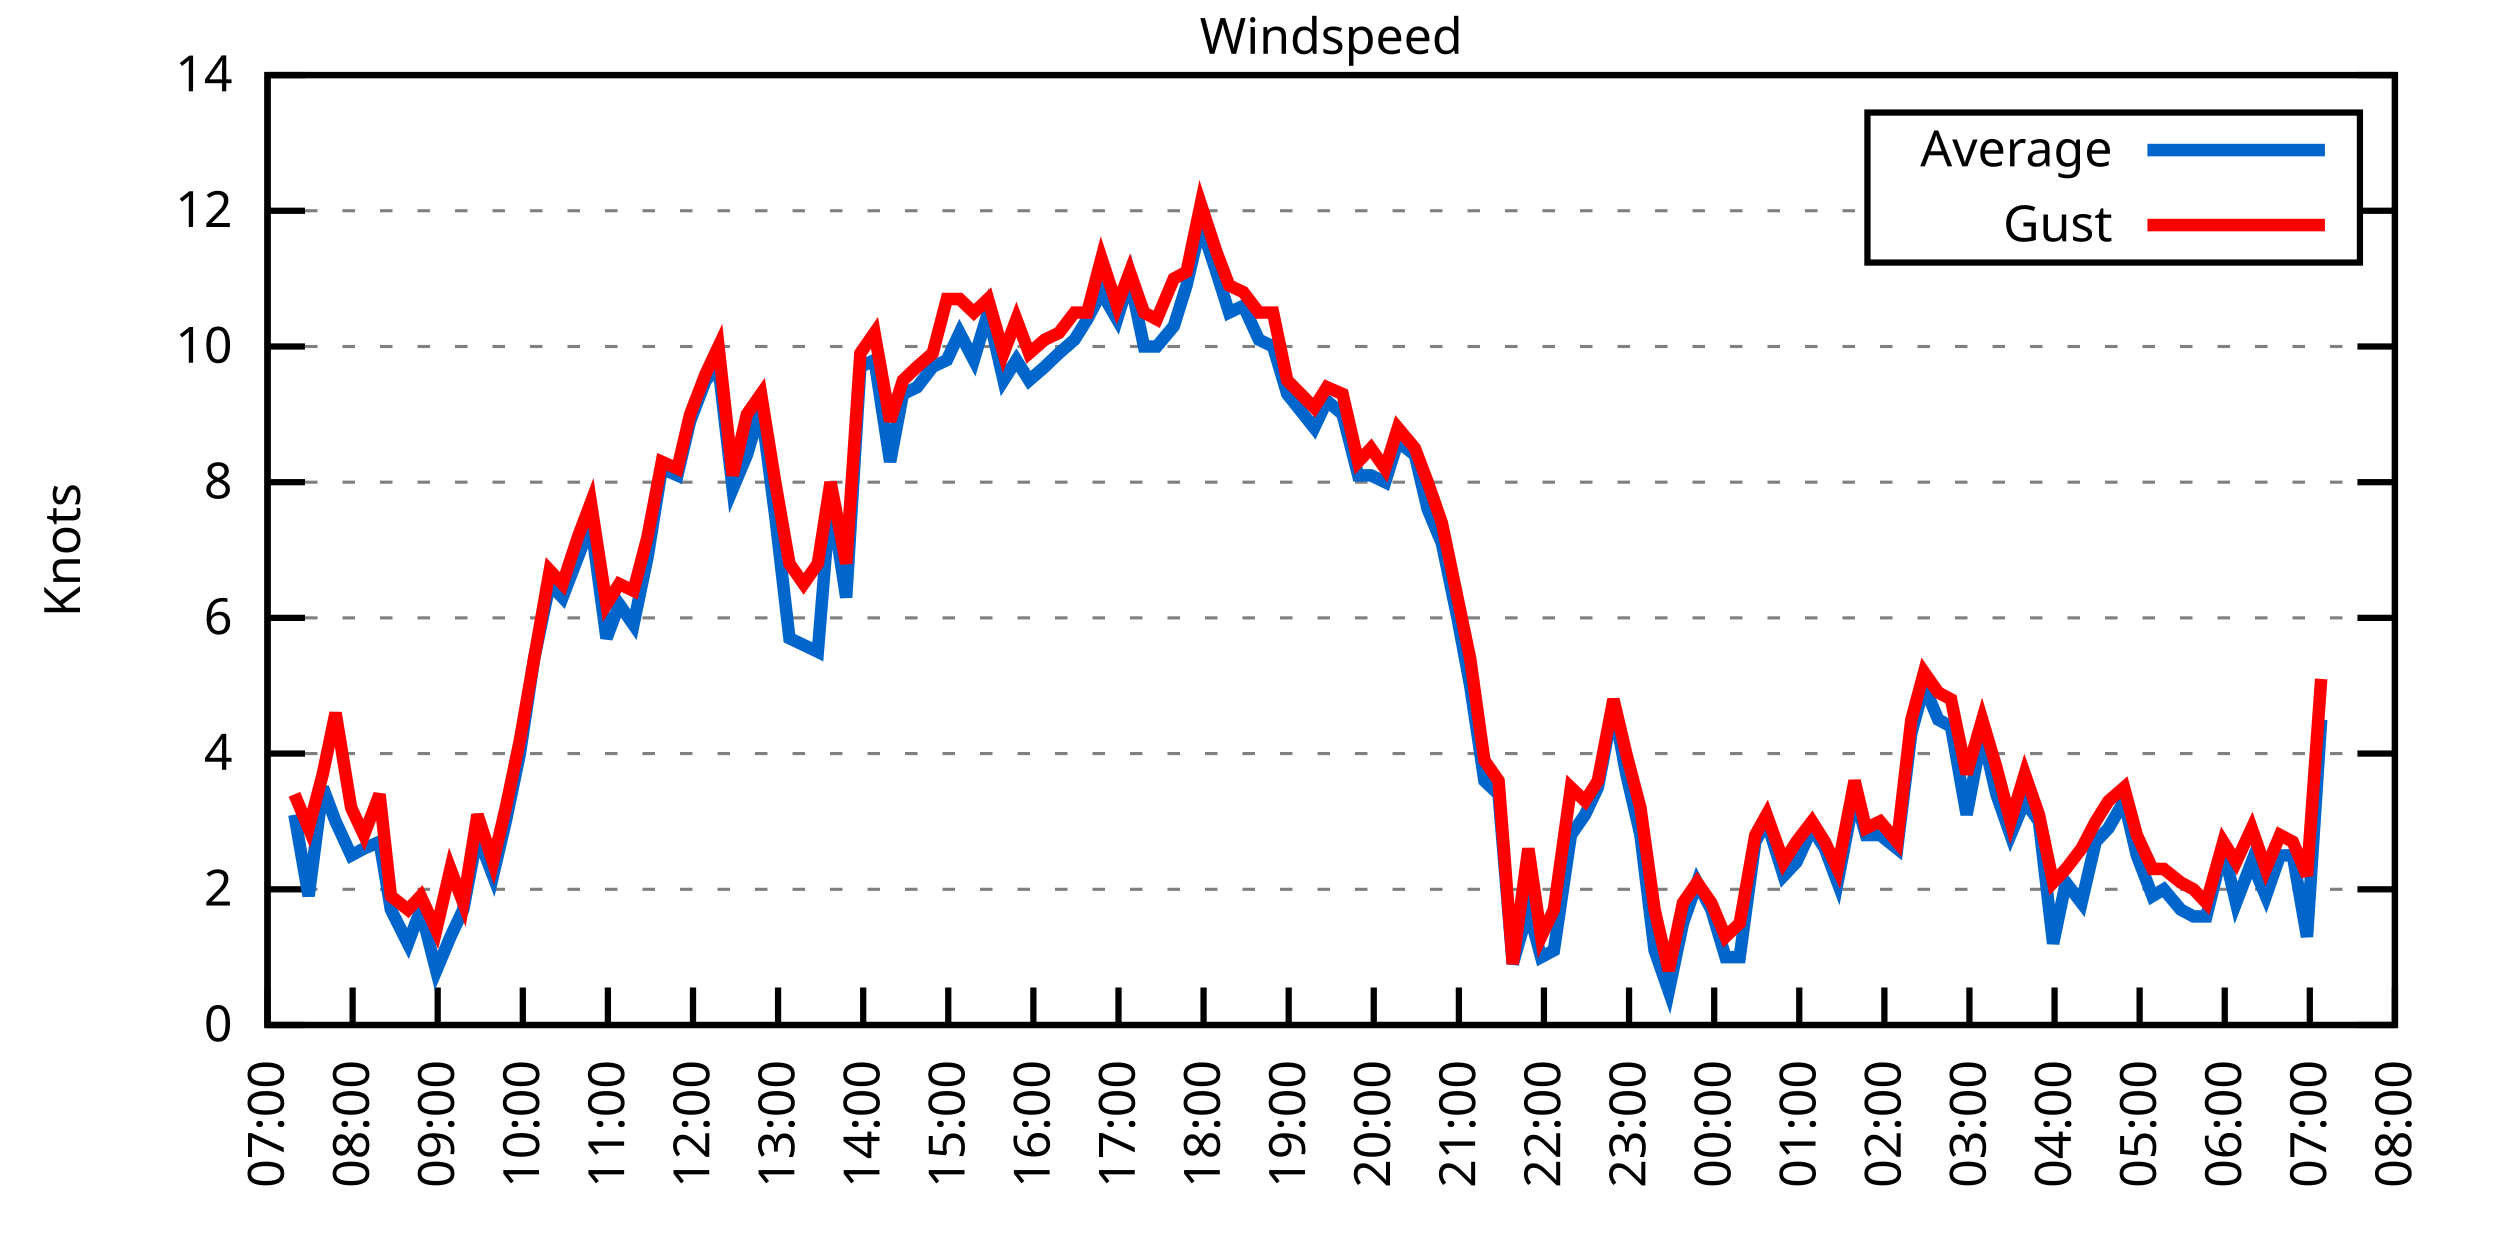
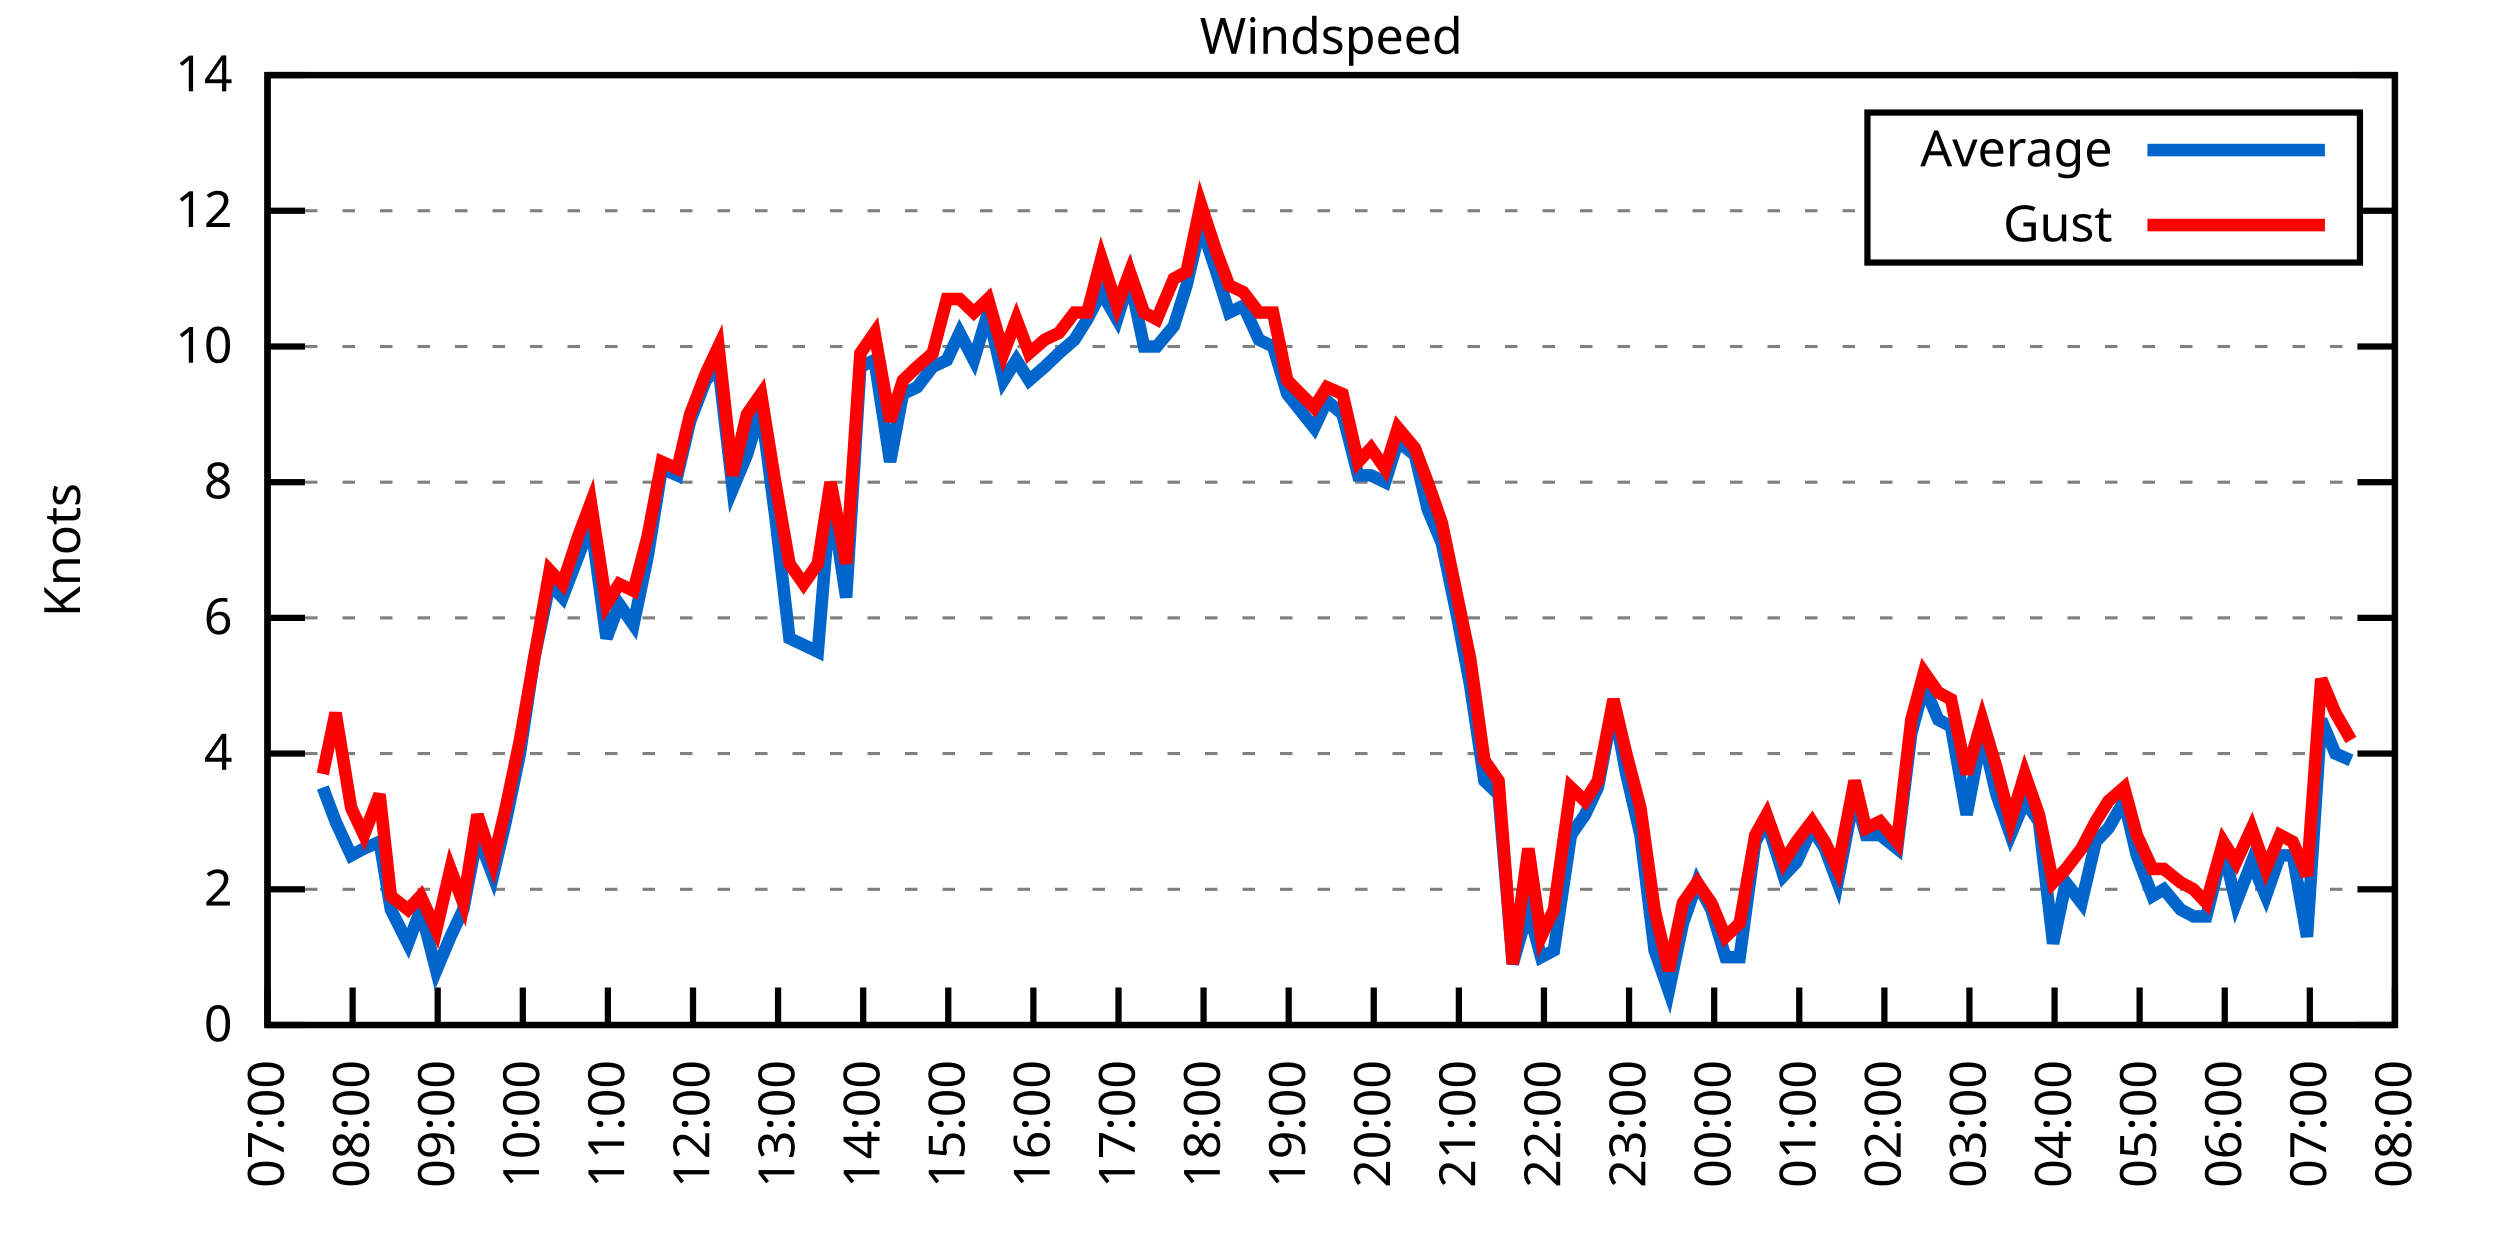
<svg xmlns="http://www.w3.org/2000/svg" xmlns:xlink="http://www.w3.org/1999/xlink" width="400" height="200" viewBox="0 0 400 200">
  <g id="gnuplot_canvas">
    <rect x="0" y="0" width="400" height="200" fill="none" />
    <defs>
      <circle id="gpDot" r="0.5" stroke-width="0.5" stroke="currentColor" />
      <path id="gpPt0" stroke-width="0.333" stroke="currentColor" d="M-1,0 h2 M0,-1 v2" />
      <path id="gpPt1" stroke-width="0.333" stroke="currentColor" d="M-1,-1 L1,1 M1,-1 L-1,1" />
      <path id="gpPt2" stroke-width="0.333" stroke="currentColor" d="M-1,0 L1,0 M0,-1 L0,1 M-1,-1 L1,1 M-1,1 L1,-1" />
      <rect id="gpPt3" stroke-width="0.333" stroke="currentColor" x="-1" y="-1" width="2" height="2" />
      <rect id="gpPt4" stroke-width="0.333" stroke="currentColor" fill="currentColor" x="-1" y="-1" width="2" height="2" />
      <circle id="gpPt5" stroke-width="0.333" stroke="currentColor" cx="0" cy="0" r="1" />
      <use xlink:href="#gpPt5" id="gpPt6" fill="currentColor" stroke="none" />
      <path id="gpPt7" stroke-width="0.333" stroke="currentColor" d="M0,-1.33 L-1.33,0.67 L1.33,0.67 z" />
      <use xlink:href="#gpPt7" id="gpPt8" fill="currentColor" stroke="none" />
      <use xlink:href="#gpPt7" id="gpPt9" stroke="currentColor" transform="rotate(180)" />
      <use xlink:href="#gpPt9" id="gpPt10" fill="currentColor" stroke="none" />
      <use xlink:href="#gpPt3" id="gpPt11" stroke="currentColor" transform="rotate(45)" />
      <use xlink:href="#gpPt11" id="gpPt12" fill="currentColor" stroke="none" />
      <path id="gpPt13" stroke-width="0.333" stroke="currentColor" d="M0,1.330 L1.265,0.411 L0.782,-1.067 L-0.782,-1.076 L-1.265,0.411 z" />
      <use xlink:href="#gpPt13" id="gpPt14" fill="currentColor" stroke="none" />
      <filter id="textbox" filterUnits="objectBoundingBox" x="0" y="0" height="1" width="1">
        <feFlood flood-color="white" flood-opacity="1" result="bgnd" />
        <feComposite in="SourceGraphic" in2="bgnd" operator="atop" />
      </filter>
      <filter id="greybox" filterUnits="objectBoundingBox" x="0" y="0" height="1" width="1">
        <feFlood flood-color="lightgrey" flood-opacity="1" result="grey" />
        <feComposite in="SourceGraphic" in2="grey" operator="atop" />
      </filter>
    </defs>
    <g fill="none" color="white" stroke="currentColor" stroke-width="1.00" stroke-linecap="butt" stroke-linejoin="miter">
</g>
    <g fill="none" color="black" stroke="currentColor" stroke-width="1.00" stroke-linecap="butt" stroke-linejoin="miter">
      <g stroke="none" shape-rendering="crispEdges">
        <polygon fill="rgb(255, 255, 255)" points="42.80,164.00 383.18,164.00 383.18,12.02 42.80,12.02 " />
      </g>
    </g>
    <g fill="none" color="black" stroke="currentColor" stroke-width="1.00" stroke-linecap="butt" stroke-linejoin="miter">
</g>
    <g fill="none" color="black" stroke="black" stroke-width="0.50" stroke-linecap="butt" stroke-linejoin="miter">
</g>
    <g fill="none" color="gray" stroke="currentColor" stroke-width="0.50" stroke-linecap="butt" stroke-linejoin="miter">
      <path stroke="gray" stroke-dasharray="2,4" class="gridline" d="M42.80,164.00 L383.19,164.00  " />
    </g>
    <g fill="none" color="gray" stroke="gray" stroke-width="1.00" stroke-linecap="butt" stroke-linejoin="miter">
</g>
    <g fill="none" color="black" stroke="currentColor" stroke-width="1.00" stroke-linecap="butt" stroke-linejoin="miter">
      <path stroke="black" d="M42.80,164.00 L48.80,164.00 M383.19,164.00 L377.19,164.00  " />
      <g transform="translate(37.20,166.60)" stroke="none" fill="black" font-family="Sans" font-size="8.00" text-anchor="end">
        <text>
          <tspan font-family="Sans"> 0</tspan>
        </text>
      </g>
    </g>
    <g fill="none" color="black" stroke="currentColor" stroke-width="1.00" stroke-linecap="butt" stroke-linejoin="miter">
</g>
    <g fill="none" color="black" stroke="black" stroke-width="0.50" stroke-linecap="butt" stroke-linejoin="miter">
</g>
    <g fill="none" color="gray" stroke="currentColor" stroke-width="0.50" stroke-linecap="butt" stroke-linejoin="miter">
      <path stroke="gray" stroke-dasharray="2,4" class="gridline" d="M42.80,142.29 L383.19,142.29  " />
    </g>
    <g fill="none" color="gray" stroke="gray" stroke-width="1.00" stroke-linecap="butt" stroke-linejoin="miter">
</g>
    <g fill="none" color="black" stroke="currentColor" stroke-width="1.00" stroke-linecap="butt" stroke-linejoin="miter">
      <path stroke="black" d="M42.80,142.29 L48.80,142.29 M383.19,142.29 L377.19,142.29  " />
      <g transform="translate(37.20,144.89)" stroke="none" fill="black" font-family="Sans" font-size="8.00" text-anchor="end">
        <text>
          <tspan font-family="Sans"> 2</tspan>
        </text>
      </g>
    </g>
    <g fill="none" color="black" stroke="currentColor" stroke-width="1.00" stroke-linecap="butt" stroke-linejoin="miter">
</g>
    <g fill="none" color="black" stroke="black" stroke-width="0.50" stroke-linecap="butt" stroke-linejoin="miter">
</g>
    <g fill="none" color="gray" stroke="currentColor" stroke-width="0.50" stroke-linecap="butt" stroke-linejoin="miter">
      <path stroke="gray" stroke-dasharray="2,4" class="gridline" d="M42.80,120.57 L383.19,120.57  " />
    </g>
    <g fill="none" color="gray" stroke="gray" stroke-width="1.00" stroke-linecap="butt" stroke-linejoin="miter">
</g>
    <g fill="none" color="black" stroke="currentColor" stroke-width="1.00" stroke-linecap="butt" stroke-linejoin="miter">
      <path stroke="black" d="M42.80,120.57 L48.80,120.57 M383.19,120.57 L377.19,120.57  " />
      <g transform="translate(37.20,123.17)" stroke="none" fill="black" font-family="Sans" font-size="8.00" text-anchor="end">
        <text>
          <tspan font-family="Sans"> 4</tspan>
        </text>
      </g>
    </g>
    <g fill="none" color="black" stroke="currentColor" stroke-width="1.00" stroke-linecap="butt" stroke-linejoin="miter">
</g>
    <g fill="none" color="black" stroke="black" stroke-width="0.50" stroke-linecap="butt" stroke-linejoin="miter">
</g>
    <g fill="none" color="gray" stroke="currentColor" stroke-width="0.50" stroke-linecap="butt" stroke-linejoin="miter">
      <path stroke="gray" stroke-dasharray="2,4" class="gridline" d="M42.80,98.86 L383.19,98.86  " />
    </g>
    <g fill="none" color="gray" stroke="gray" stroke-width="1.00" stroke-linecap="butt" stroke-linejoin="miter">
</g>
    <g fill="none" color="black" stroke="currentColor" stroke-width="1.00" stroke-linecap="butt" stroke-linejoin="miter">
      <path stroke="black" d="M42.80,98.86 L48.80,98.86 M383.19,98.86 L377.19,98.86  " />
      <g transform="translate(37.20,101.46)" stroke="none" fill="black" font-family="Sans" font-size="8.00" text-anchor="end">
        <text>
          <tspan font-family="Sans"> 6</tspan>
        </text>
      </g>
    </g>
    <g fill="none" color="black" stroke="currentColor" stroke-width="1.00" stroke-linecap="butt" stroke-linejoin="miter">
</g>
    <g fill="none" color="black" stroke="black" stroke-width="0.50" stroke-linecap="butt" stroke-linejoin="miter">
</g>
    <g fill="none" color="gray" stroke="currentColor" stroke-width="0.50" stroke-linecap="butt" stroke-linejoin="miter">
      <path stroke="gray" stroke-dasharray="2,4" class="gridline" d="M42.80,77.15 L383.19,77.15  " />
    </g>
    <g fill="none" color="gray" stroke="gray" stroke-width="1.00" stroke-linecap="butt" stroke-linejoin="miter">
</g>
    <g fill="none" color="black" stroke="currentColor" stroke-width="1.00" stroke-linecap="butt" stroke-linejoin="miter">
      <path stroke="black" d="M42.80,77.15 L48.80,77.15 M383.19,77.15 L377.19,77.15  " />
      <g transform="translate(37.20,79.75)" stroke="none" fill="black" font-family="Sans" font-size="8.00" text-anchor="end">
        <text>
          <tspan font-family="Sans"> 8</tspan>
        </text>
      </g>
    </g>
    <g fill="none" color="black" stroke="currentColor" stroke-width="1.00" stroke-linecap="butt" stroke-linejoin="miter">
</g>
    <g fill="none" color="black" stroke="black" stroke-width="0.50" stroke-linecap="butt" stroke-linejoin="miter">
</g>
    <g fill="none" color="gray" stroke="currentColor" stroke-width="0.50" stroke-linecap="butt" stroke-linejoin="miter">
      <path stroke="gray" stroke-dasharray="2,4" class="gridline" d="M42.80,55.44 L383.19,55.44  " />
    </g>
    <g fill="none" color="gray" stroke="gray" stroke-width="1.00" stroke-linecap="butt" stroke-linejoin="miter">
</g>
    <g fill="none" color="black" stroke="currentColor" stroke-width="1.00" stroke-linecap="butt" stroke-linejoin="miter">
      <path stroke="black" d="M42.80,55.44 L48.80,55.44 M383.19,55.44 L377.19,55.44  " />
      <g transform="translate(37.20,58.04)" stroke="none" fill="black" font-family="Sans" font-size="8.00" text-anchor="end">
        <text>
          <tspan font-family="Sans"> 10</tspan>
        </text>
      </g>
    </g>
    <g fill="none" color="black" stroke="currentColor" stroke-width="1.00" stroke-linecap="butt" stroke-linejoin="miter">
</g>
    <g fill="none" color="black" stroke="black" stroke-width="0.50" stroke-linecap="butt" stroke-linejoin="miter">
</g>
    <g fill="none" color="gray" stroke="currentColor" stroke-width="0.50" stroke-linecap="butt" stroke-linejoin="miter">
      <path stroke="gray" stroke-dasharray="2,4" class="gridline" d="M42.80,33.72 L298.79,33.72 M377.59,33.72 L383.19,33.72  " />
    </g>
    <g fill="none" color="gray" stroke="gray" stroke-width="1.00" stroke-linecap="butt" stroke-linejoin="miter">
</g>
    <g fill="none" color="black" stroke="currentColor" stroke-width="1.00" stroke-linecap="butt" stroke-linejoin="miter">
      <path stroke="black" d="M42.80,33.72 L48.80,33.72 M383.19,33.72 L377.19,33.72  " />
      <g transform="translate(37.20,36.32)" stroke="none" fill="black" font-family="Sans" font-size="8.00" text-anchor="end">
        <text>
          <tspan font-family="Sans"> 12</tspan>
        </text>
      </g>
    </g>
    <g fill="none" color="black" stroke="currentColor" stroke-width="1.00" stroke-linecap="butt" stroke-linejoin="miter">
</g>
    <g fill="none" color="black" stroke="black" stroke-width="0.50" stroke-linecap="butt" stroke-linejoin="miter">
</g>
    <g fill="none" color="gray" stroke="currentColor" stroke-width="0.50" stroke-linecap="butt" stroke-linejoin="miter">
      <path stroke="gray" stroke-dasharray="2,4" class="gridline" d="M42.80,12.01 L383.19,12.01  " />
    </g>
    <g fill="none" color="gray" stroke="gray" stroke-width="1.00" stroke-linecap="butt" stroke-linejoin="miter">
</g>
    <g fill="none" color="black" stroke="currentColor" stroke-width="1.00" stroke-linecap="butt" stroke-linejoin="miter">
      <path stroke="black" d="M42.80,12.01 L48.80,12.01 M383.19,12.01 L377.19,12.01  " />
      <g transform="translate(37.20,14.61)" stroke="none" fill="black" font-family="Sans" font-size="8.00" text-anchor="end">
        <text>
          <tspan font-family="Sans"> 14</tspan>
        </text>
      </g>
    </g>
    <g fill="none" color="black" stroke="currentColor" stroke-width="1.00" stroke-linecap="butt" stroke-linejoin="miter">
      <path stroke="black" d="M42.80,164.00 L42.80,158.00  " />
      <g transform="translate(45.40,169.60) rotate(270.00)" stroke="none" fill="black" font-family="Sans" font-size="8.00" text-anchor="end">
        <text>
          <tspan font-family="Sans">07:00</tspan>
        </text>
      </g>
    </g>
    <g fill="none" color="black" stroke="currentColor" stroke-width="1.00" stroke-linecap="butt" stroke-linejoin="miter">
      <path stroke="black" d="M56.42,164.00 L56.42,158.00  " />
      <g transform="translate(59.02,169.60) rotate(270.00)" stroke="none" fill="black" font-family="Sans" font-size="8.00" text-anchor="end">
        <text>
          <tspan font-family="Sans">08:00</tspan>
        </text>
      </g>
    </g>
    <g fill="none" color="black" stroke="currentColor" stroke-width="1.00" stroke-linecap="butt" stroke-linejoin="miter">
      <path stroke="black" d="M70.03,164.00 L70.03,158.00  " />
      <g transform="translate(72.63,169.60) rotate(270.00)" stroke="none" fill="black" font-family="Sans" font-size="8.00" text-anchor="end">
        <text>
          <tspan font-family="Sans">09:00</tspan>
        </text>
      </g>
    </g>
    <g fill="none" color="black" stroke="currentColor" stroke-width="1.00" stroke-linecap="butt" stroke-linejoin="miter">
      <path stroke="black" d="M83.65,164.00 L83.65,158.00  " />
      <g transform="translate(86.25,169.60) rotate(270.00)" stroke="none" fill="black" font-family="Sans" font-size="8.00" text-anchor="end">
        <text>
          <tspan font-family="Sans">10:00</tspan>
        </text>
      </g>
    </g>
    <g fill="none" color="black" stroke="currentColor" stroke-width="1.00" stroke-linecap="butt" stroke-linejoin="miter">
      <path stroke="black" d="M97.26,164.00 L97.26,158.00  " />
      <g transform="translate(99.86,169.60) rotate(270.00)" stroke="none" fill="black" font-family="Sans" font-size="8.00" text-anchor="end">
        <text>
          <tspan font-family="Sans">11:00</tspan>
        </text>
      </g>
    </g>
    <g fill="none" color="black" stroke="currentColor" stroke-width="1.00" stroke-linecap="butt" stroke-linejoin="miter">
      <path stroke="black" d="M110.88,164.00 L110.88,158.00  " />
      <g transform="translate(113.48,169.60) rotate(270.00)" stroke="none" fill="black" font-family="Sans" font-size="8.00" text-anchor="end">
        <text>
          <tspan font-family="Sans">12:00</tspan>
        </text>
      </g>
    </g>
    <g fill="none" color="black" stroke="currentColor" stroke-width="1.00" stroke-linecap="butt" stroke-linejoin="miter">
      <path stroke="black" d="M124.49,164.00 L124.49,158.00  " />
      <g transform="translate(127.09,169.60) rotate(270.00)" stroke="none" fill="black" font-family="Sans" font-size="8.00" text-anchor="end">
        <text>
          <tspan font-family="Sans">13:00</tspan>
        </text>
      </g>
    </g>
    <g fill="none" color="black" stroke="currentColor" stroke-width="1.00" stroke-linecap="butt" stroke-linejoin="miter">
      <path stroke="black" d="M138.11,164.00 L138.11,158.00  " />
      <g transform="translate(140.71,169.60) rotate(270.00)" stroke="none" fill="black" font-family="Sans" font-size="8.00" text-anchor="end">
        <text>
          <tspan font-family="Sans">14:00</tspan>
        </text>
      </g>
    </g>
    <g fill="none" color="black" stroke="currentColor" stroke-width="1.00" stroke-linecap="butt" stroke-linejoin="miter">
      <path stroke="black" d="M151.72,164.00 L151.72,158.00  " />
      <g transform="translate(154.32,169.60) rotate(270.00)" stroke="none" fill="black" font-family="Sans" font-size="8.00" text-anchor="end">
        <text>
          <tspan font-family="Sans">15:00</tspan>
        </text>
      </g>
    </g>
    <g fill="none" color="black" stroke="currentColor" stroke-width="1.00" stroke-linecap="butt" stroke-linejoin="miter">
      <path stroke="black" d="M165.34,164.00 L165.34,158.00  " />
      <g transform="translate(167.94,169.60) rotate(270.00)" stroke="none" fill="black" font-family="Sans" font-size="8.00" text-anchor="end">
        <text>
          <tspan font-family="Sans">16:00</tspan>
        </text>
      </g>
    </g>
    <g fill="none" color="black" stroke="currentColor" stroke-width="1.00" stroke-linecap="butt" stroke-linejoin="miter">
      <path stroke="black" d="M178.96,164.00 L178.96,158.00  " />
      <g transform="translate(181.56,169.60) rotate(270.00)" stroke="none" fill="black" font-family="Sans" font-size="8.00" text-anchor="end">
        <text>
          <tspan font-family="Sans">17:00</tspan>
        </text>
      </g>
    </g>
    <g fill="none" color="black" stroke="currentColor" stroke-width="1.00" stroke-linecap="butt" stroke-linejoin="miter">
      <path stroke="black" d="M192.57,164.00 L192.57,158.00  " />
      <g transform="translate(195.17,169.60) rotate(270.00)" stroke="none" fill="black" font-family="Sans" font-size="8.00" text-anchor="end">
        <text>
          <tspan font-family="Sans">18:00</tspan>
        </text>
      </g>
    </g>
    <g fill="none" color="black" stroke="currentColor" stroke-width="1.00" stroke-linecap="butt" stroke-linejoin="miter">
      <path stroke="black" d="M206.19,164.00 L206.19,158.00  " />
      <g transform="translate(208.79,169.60) rotate(270.00)" stroke="none" fill="black" font-family="Sans" font-size="8.00" text-anchor="end">
        <text>
          <tspan font-family="Sans">19:00</tspan>
        </text>
      </g>
    </g>
    <g fill="none" color="black" stroke="currentColor" stroke-width="1.00" stroke-linecap="butt" stroke-linejoin="miter">
      <path stroke="black" d="M219.80,164.00 L219.80,158.00  " />
      <g transform="translate(222.40,169.60) rotate(270.00)" stroke="none" fill="black" font-family="Sans" font-size="8.00" text-anchor="end">
        <text>
          <tspan font-family="Sans">20:00</tspan>
        </text>
      </g>
    </g>
    <g fill="none" color="black" stroke="currentColor" stroke-width="1.00" stroke-linecap="butt" stroke-linejoin="miter">
      <path stroke="black" d="M233.42,164.00 L233.42,158.00  " />
      <g transform="translate(236.02,169.60) rotate(270.00)" stroke="none" fill="black" font-family="Sans" font-size="8.00" text-anchor="end">
        <text>
          <tspan font-family="Sans">21:00</tspan>
        </text>
      </g>
    </g>
    <g fill="none" color="black" stroke="currentColor" stroke-width="1.00" stroke-linecap="butt" stroke-linejoin="miter">
      <path stroke="black" d="M247.03,164.00 L247.03,158.00  " />
      <g transform="translate(249.63,169.60) rotate(270.00)" stroke="none" fill="black" font-family="Sans" font-size="8.00" text-anchor="end">
        <text>
          <tspan font-family="Sans">22:00</tspan>
        </text>
      </g>
    </g>
    <g fill="none" color="black" stroke="currentColor" stroke-width="1.00" stroke-linecap="butt" stroke-linejoin="miter">
      <path stroke="black" d="M260.65,164.00 L260.65,158.00  " />
      <g transform="translate(263.25,169.60) rotate(270.00)" stroke="none" fill="black" font-family="Sans" font-size="8.00" text-anchor="end">
        <text>
          <tspan font-family="Sans">23:00</tspan>
        </text>
      </g>
    </g>
    <g fill="none" color="black" stroke="currentColor" stroke-width="1.00" stroke-linecap="butt" stroke-linejoin="miter">
      <path stroke="black" d="M274.27,164.00 L274.27,158.00  " />
      <g transform="translate(276.87,169.60) rotate(270.00)" stroke="none" fill="black" font-family="Sans" font-size="8.00" text-anchor="end">
        <text>
          <tspan font-family="Sans">00:00</tspan>
        </text>
      </g>
    </g>
    <g fill="none" color="black" stroke="currentColor" stroke-width="1.00" stroke-linecap="butt" stroke-linejoin="miter">
      <path stroke="black" d="M287.88,164.00 L287.88,158.00  " />
      <g transform="translate(290.48,169.60) rotate(270.00)" stroke="none" fill="black" font-family="Sans" font-size="8.00" text-anchor="end">
        <text>
          <tspan font-family="Sans">01:00</tspan>
        </text>
      </g>
    </g>
    <g fill="none" color="black" stroke="currentColor" stroke-width="1.00" stroke-linecap="butt" stroke-linejoin="miter">
      <path stroke="black" d="M301.50,164.00 L301.50,158.00  " />
      <g transform="translate(304.10,169.60) rotate(270.00)" stroke="none" fill="black" font-family="Sans" font-size="8.00" text-anchor="end">
        <text>
          <tspan font-family="Sans">02:00</tspan>
        </text>
      </g>
    </g>
    <g fill="none" color="black" stroke="currentColor" stroke-width="1.00" stroke-linecap="butt" stroke-linejoin="miter">
      <path stroke="black" d="M315.11,164.00 L315.11,158.00  " />
      <g transform="translate(317.71,169.60) rotate(270.00)" stroke="none" fill="black" font-family="Sans" font-size="8.00" text-anchor="end">
        <text>
          <tspan font-family="Sans">03:00</tspan>
        </text>
      </g>
    </g>
    <g fill="none" color="black" stroke="currentColor" stroke-width="1.00" stroke-linecap="butt" stroke-linejoin="miter">
      <path stroke="black" d="M328.73,164.00 L328.73,158.00  " />
      <g transform="translate(331.33,169.60) rotate(270.00)" stroke="none" fill="black" font-family="Sans" font-size="8.00" text-anchor="end">
        <text>
          <tspan font-family="Sans">04:00</tspan>
        </text>
      </g>
    </g>
    <g fill="none" color="black" stroke="currentColor" stroke-width="1.00" stroke-linecap="butt" stroke-linejoin="miter">
      <path stroke="black" d="M342.34,164.00 L342.34,158.00  " />
      <g transform="translate(344.94,169.60) rotate(270.00)" stroke="none" fill="black" font-family="Sans" font-size="8.00" text-anchor="end">
        <text>
          <tspan font-family="Sans">05:00</tspan>
        </text>
      </g>
    </g>
    <g fill="none" color="black" stroke="currentColor" stroke-width="1.00" stroke-linecap="butt" stroke-linejoin="miter">
      <path stroke="black" d="M355.96,164.00 L355.96,158.00  " />
      <g transform="translate(358.56,169.60) rotate(270.00)" stroke="none" fill="black" font-family="Sans" font-size="8.00" text-anchor="end">
        <text>
          <tspan font-family="Sans">06:00</tspan>
        </text>
      </g>
    </g>
    <g fill="none" color="black" stroke="currentColor" stroke-width="1.00" stroke-linecap="butt" stroke-linejoin="miter">
      <path stroke="black" d="M369.57,164.00 L369.57,158.00  " />
      <g transform="translate(372.17,169.60) rotate(270.00)" stroke="none" fill="black" font-family="Sans" font-size="8.00" text-anchor="end">
        <text>
          <tspan font-family="Sans">07:00</tspan>
        </text>
      </g>
    </g>
    <g fill="none" color="black" stroke="currentColor" stroke-width="1.00" stroke-linecap="butt" stroke-linejoin="miter">
      <path stroke="black" d="M383.19,164.00 L383.19,158.00  " />
      <g transform="translate(385.79,169.60) rotate(270.00)" stroke="none" fill="black" font-family="Sans" font-size="8.00" text-anchor="end">
        <text>
          <tspan font-family="Sans">08:00</tspan>
        </text>
      </g>
    </g>
    <g fill="none" color="black" stroke="currentColor" stroke-width="1.00" stroke-linecap="butt" stroke-linejoin="miter">
</g>
    <g fill="none" color="black" stroke="currentColor" stroke-width="1.00" stroke-linecap="butt" stroke-linejoin="miter">
      <path stroke="black" d="M42.80,12.01 L42.80,164.00 L383.19,164.00 L383.19,12.01 L42.80,12.01 Z  " />
    </g>
    <g fill="none" color="black" stroke="currentColor" stroke-width="1.00" stroke-linecap="butt" stroke-linejoin="miter">
</g>
    <g fill="none" color="black" stroke="currentColor" stroke-width="1.00" stroke-linecap="butt" stroke-linejoin="miter">
      <path stroke="black" d="M298.79,42.01 L298.79,18.01 L377.59,18.01 L377.59,42.01 L298.79,42.01 Z  " />
    </g>
    <g id="Windspeed_plot_1">
      <g fill="none" color="white" stroke="black" stroke-width="2.00" stroke-linecap="butt" stroke-linejoin="miter">
</g>
      <g fill="none" color="black" stroke="currentColor" stroke-width="2.00" stroke-linecap="butt" stroke-linejoin="miter">
        <g transform="translate(337.99,26.61)" stroke="none" fill="black" font-family="Sans" font-size="8.00" text-anchor="end">
          <text>
            <tspan font-family="Sans">Average</tspan>
          </text>
        </g>
      </g>
      <g fill="none" color="black" stroke="currentColor" stroke-width="2.00" stroke-linecap="butt" stroke-linejoin="miter">
-         <path stroke="rgb(  0, 102, 204)" d="M343.59,24.01 L371.99,24.01 M47.11,130.35 L49.38,143.37 L51.65,126.00 L53.69,131.43 L56.19,136.86 L58.23,135.77   L60.73,134.69 L62.54,145.54 L65.27,150.97 L67.31,145.54 L69.80,155.31 L72.07,149.89 L74.12,145.54 L76.39,133.60   L78.88,140.12 L80.92,131.43 L83.19,120.57 L85.46,105.38 L87.96,93.43 L90.00,95.60 L92.50,89.09 L94.54,83.66   L97.04,102.12 L99.08,96.69 L101.35,99.95 L103.62,89.09 L105.89,74.98 L108.38,76.06 L110.42,67.38 L112.92,60.86   L114.96,58.69 L117.23,78.23 L119.50,72.81 L121.77,65.21 L124.04,82.58 L126.31,102.12 L128.58,103.20 L130.85,104.29   L132.89,79.32 L135.39,95.60 L137.66,58.69 L139.92,57.61 L142.42,73.89 L144.46,63.04 L146.73,61.95 L149.23,58.69   L151.50,57.61 L153.54,53.26 L155.81,57.61 L158.08,50.01 L160.57,60.86 L162.62,57.61 L164.66,60.86 L167.16,58.69   L169.43,56.52 L171.92,54.35 L173.96,51.09 L176.23,46.75 L178.73,51.09 L180.77,44.58 L183.04,55.44 L185.08,55.44   L187.81,52.18 L189.85,45.66 L192.12,35.89 L194.61,43.49 L196.66,50.01 L198.93,48.92 L201.42,54.35 L203.69,55.44   L205.96,63.04 L210.27,68.46 L212.31,64.12 L214.81,66.29 L217.31,76.06 L219.35,76.06 L221.62,77.15 L223.66,70.63   L226.38,72.81 L228.43,81.49 L230.70,86.92 L233.19,98.86 L235.23,109.72 L237.50,124.92 L239.77,127.09 L242.04,154.23   L244.54,145.54 L246.58,153.14 L248.62,152.06 L251.35,133.60 L253.61,130.35 L255.66,126.00 L258.15,112.97 L260.20,123.83   L262.47,133.60 L264.73,152.06 L267.00,158.57 L269.27,147.72 L271.54,141.20 L273.81,145.54 L276.08,153.14 L278.35,153.14   L280.85,134.69 L282.66,131.43 L285.38,140.12 L287.43,137.94 L289.92,132.52 L291.97,135.77 L294.01,141.20 L296.73,127.09   L298.55,133.60 L300.82,133.60 L303.54,135.77 L305.81,117.32 L307.85,109.72 L310.12,115.15 L312.16,116.23 L314.66,130.35   L317.15,117.32 L319.42,127.09 L321.69,133.60 L323.96,128.17 L326.23,131.43 L328.50,150.97 L330.54,141.20 L333.04,144.46   L335.31,134.69 L337.35,132.52 L339.85,128.17 L341.89,136.86 L344.39,143.37 L346.20,142.29 L348.92,145.54 L350.97,146.63   L353.01,146.63 L355.73,135.77 L357.77,144.46 L360.27,137.94 L362.54,143.37 L364.81,136.86 L366.85,136.86 L369.12,149.89   L371.39,115.15  " />
+         <path stroke="rgb(  0, 102, 204)" d="M343.59,24.01 L371.99,24.01 M51.65,126.00 L53.69,131.43 L56.19,136.86 L58.23,135.77 L60.73,134.69 L62.54,145.54   L65.27,150.97 L67.31,145.54 L69.80,155.31 L72.07,149.89 L74.12,145.54 L76.39,133.60 L78.88,140.12 L80.92,131.43   L83.19,120.57 L85.46,105.38 L87.96,93.43 L90.00,95.60 L92.50,89.09 L94.54,83.66 L97.04,102.12 L99.08,96.69   L101.35,99.95 L103.62,89.09 L105.89,74.98 L108.38,76.06 L110.42,67.38 L112.92,60.86 L114.96,58.69 L117.23,78.23   L119.50,72.81 L121.77,65.21 L124.04,82.58 L126.31,102.12 L128.58,103.20 L130.85,104.29 L132.89,79.32 L135.39,95.60   L137.66,58.69 L139.92,57.61 L142.42,73.89 L144.46,63.04 L146.73,61.95 L149.23,58.69 L151.50,57.61 L153.54,53.26   L155.81,57.61 L158.08,50.01 L160.57,60.86 L162.62,57.61 L164.66,60.86 L167.16,58.69 L169.43,56.52 L171.92,54.35   L173.96,51.09 L176.23,46.75 L178.73,51.09 L180.77,44.58 L183.04,55.44 L185.08,55.44 L187.81,52.18 L189.85,45.66   L192.12,35.89 L194.61,43.49 L196.66,50.01 L198.93,48.92 L201.42,54.35 L203.69,55.44 L205.96,63.04 L210.27,68.46   L212.31,64.12 L214.81,66.29 L217.31,76.06 L219.35,76.06 L221.62,77.15 L223.66,70.63 L226.38,72.81 L228.43,81.49   L230.70,86.92 L233.19,98.86 L235.23,109.72 L237.50,124.92 L239.77,127.09 L242.04,154.23 L244.54,145.54 L246.58,153.14   L248.62,152.06 L251.35,133.60 L253.61,130.35 L255.66,126.00 L258.15,112.97 L260.20,123.83 L262.47,133.60 L264.73,152.06   L267.00,158.57 L269.27,147.72 L271.54,141.20 L273.81,145.54 L276.08,153.14 L278.35,153.14 L280.85,134.69 L282.66,131.43   L285.38,140.12 L287.43,137.94 L289.92,132.52 L291.97,135.77 L294.01,141.20 L296.73,127.09 L298.55,133.60 L300.82,133.60   L303.54,135.77 L305.81,117.32 L307.85,109.72 L310.12,115.15 L312.16,116.23 L314.66,130.35 L317.15,117.32 L319.42,127.09   L321.69,133.60 L323.96,128.17 L326.23,131.43 L328.50,150.97 L330.54,141.20 L333.04,144.46 L335.31,134.69 L337.35,132.52   L339.85,128.17 L341.89,136.86 L344.39,143.37 L346.20,142.29 L348.92,145.54 L350.97,146.63 L353.01,146.63 L355.73,135.77   L357.77,144.46 L360.27,137.94 L362.54,143.37 L364.81,136.86 L366.85,136.86 L369.12,149.89 L371.39,115.15 L373.66,120.57   L376.16,121.66  " />
      </g>
    </g>
    <g id="Windspeed_plot_2">
      <g fill="none" color="black" stroke="currentColor" stroke-width="2.00" stroke-linecap="butt" stroke-linejoin="miter">
        <g transform="translate(337.99,38.61)" stroke="none" fill="black" font-family="Sans" font-size="8.00" text-anchor="end">
          <text>
            <tspan font-family="Sans">Gust</tspan>
          </text>
        </g>
      </g>
      <g fill="none" color="black" stroke="currentColor" stroke-width="2.00" stroke-linecap="butt" stroke-linejoin="miter">
-         <path stroke="rgb(255,   0,   0)" d="M343.59,36.01 L371.99,36.01 M47.11,127.09 L49.38,132.52 L51.65,123.83 L53.69,114.06 L56.19,129.26 L58.23,133.60   L60.73,127.09 L62.54,143.37 L65.27,145.54 L67.31,143.37 L69.80,148.80 L72.07,139.03 L74.12,144.46 L76.39,130.35   L78.88,137.94 L80.92,129.26 L83.19,118.40 L85.46,105.38 L87.96,91.26 L90.00,93.43 L92.50,85.83 L94.54,80.41   L97.04,96.69 L99.08,93.43 L101.35,94.52 L103.62,85.83 L105.89,73.89 L108.38,74.98 L110.42,66.29 L112.92,59.78   L114.96,55.44 L117.23,76.06 L119.50,66.29 L121.77,63.04 L124.04,77.15 L126.31,90.18 L128.58,93.43 L130.85,90.18   L132.89,77.15 L135.39,90.18 L137.66,56.52 L139.92,53.26 L142.42,67.38 L144.46,60.86 L146.73,58.69 L149.23,56.52   L151.50,47.84 L153.54,47.84 L155.81,50.01 L158.08,47.84 L160.57,56.52 L162.62,51.09 L164.66,56.52 L167.16,54.35   L169.43,53.26 L171.92,50.01 L173.96,50.01 L176.23,41.32 L178.73,48.92 L180.77,43.49 L183.04,50.01 L185.08,51.09   L187.81,44.58 L189.85,43.49 L192.12,32.64 L194.61,40.24 L196.66,45.66 L198.93,46.75 L201.42,50.01 L203.69,50.01   L205.96,60.86 L210.27,65.21 L212.31,61.95 L214.81,63.04 L217.31,73.89 L219.35,71.72 L221.62,74.98 L223.66,68.46   L226.38,71.72 L228.43,77.15 L230.70,83.66 L233.19,95.60 L235.23,105.38 L237.50,121.66 L239.77,124.92 L242.04,154.23   L244.54,135.77 L246.58,149.89 L248.62,145.54 L251.35,126.00 L253.61,128.17 L255.66,124.92 L258.15,111.89 L260.20,120.57   L262.47,129.26 L264.73,145.54 L267.00,155.31 L269.27,144.46 L271.54,141.20 L273.81,144.46 L276.08,149.89 L278.35,147.72   L280.85,133.60 L282.66,130.35 L285.38,137.94 L287.43,134.69 L289.92,131.43 L291.97,134.69 L294.01,139.03 L296.73,124.92   L298.55,132.52 L300.82,131.43 L303.54,134.69 L305.81,115.15 L307.85,107.55 L310.12,110.80 L312.16,111.89 L314.66,123.83   L317.15,115.15 L319.42,122.75 L321.69,131.43 L323.96,123.83 L326.23,130.35 L328.50,141.20 L330.54,139.03 L333.04,135.77   L335.31,131.43 L337.35,128.17 L339.85,126.00 L341.89,133.60 L344.39,139.03 L346.20,139.03 L348.92,141.20 L350.97,142.29   L353.01,144.46 L355.73,134.69 L357.77,137.94 L360.27,132.52 L362.54,139.03 L364.81,133.60 L366.85,134.69 L369.12,140.12   L371.39,108.63  " />
+         <path stroke="rgb(255,   0,   0)" d="M343.59,36.01 L371.99,36.01 M51.65,123.83 L53.69,114.06 L56.19,129.26 L58.23,133.60 L60.73,127.09 L62.54,143.37   L65.27,145.54 L67.31,143.37 L69.80,148.80 L72.07,139.03 L74.12,144.46 L76.39,130.35 L78.88,137.94 L80.92,129.26   L83.19,118.40 L85.46,105.38 L87.96,91.26 L90.00,93.43 L92.50,85.83 L94.54,80.41 L97.04,96.69 L99.08,93.43   L101.35,94.52 L103.62,85.83 L105.89,73.89 L108.38,74.98 L110.42,66.29 L112.92,59.78 L114.96,55.44 L117.23,76.06   L119.50,66.29 L121.77,63.04 L124.04,77.15 L126.31,90.18 L128.58,93.43 L130.85,90.18 L132.89,77.15 L135.39,90.18   L137.66,56.52 L139.92,53.26 L142.42,67.38 L144.46,60.86 L146.73,58.69 L149.23,56.52 L151.50,47.84 L153.54,47.84   L155.81,50.01 L158.08,47.84 L160.57,56.52 L162.62,51.09 L164.66,56.52 L167.16,54.35 L169.43,53.26 L171.92,50.01   L173.96,50.01 L176.23,41.32 L178.73,48.92 L180.77,43.49 L183.04,50.01 L185.08,51.09 L187.81,44.58 L189.85,43.49   L192.12,32.64 L194.61,40.24 L196.66,45.66 L198.93,46.75 L201.42,50.01 L203.69,50.01 L205.96,60.86 L210.27,65.21   L212.31,61.95 L214.81,63.04 L217.31,73.89 L219.35,71.72 L221.62,74.98 L223.66,68.46 L226.38,71.72 L228.43,77.15   L230.70,83.66 L233.19,95.60 L235.23,105.38 L237.50,121.66 L239.77,124.92 L242.04,154.23 L244.54,135.77 L246.58,149.89   L248.62,145.54 L251.35,126.00 L253.61,128.17 L255.66,124.92 L258.15,111.89 L260.20,120.57 L262.47,129.26 L264.73,145.54   L267.00,155.31 L269.27,144.46 L271.54,141.20 L273.81,144.46 L276.08,149.89 L278.35,147.72 L280.85,133.60 L282.66,130.35   L285.38,137.94 L287.43,134.69 L289.92,131.43 L291.97,134.69 L294.01,139.03 L296.73,124.92 L298.55,132.52 L300.82,131.43   L303.54,134.69 L305.81,115.15 L307.85,107.55 L310.12,110.80 L312.16,111.89 L314.66,123.83 L317.15,115.15 L319.42,122.75   L321.69,131.43 L323.96,123.83 L326.23,130.35 L328.50,141.20 L330.54,139.03 L333.04,135.77 L335.31,131.43 L337.35,128.17   L339.85,126.00 L341.89,133.60 L344.39,139.03 L346.20,139.03 L348.92,141.20 L350.97,142.29 L353.01,144.46 L355.73,134.69   L357.77,137.94 L360.27,132.52 L362.54,139.03 L364.81,133.60 L366.85,134.69 L369.12,140.12 L371.39,108.63 L373.66,114.06   L376.16,118.40  " />
      </g>
    </g>
    <g fill="none" color="black" stroke="currentColor" stroke-width="2.00" stroke-linecap="butt" stroke-linejoin="miter">
</g>
    <g fill="none" color="black" stroke="black" stroke-width="1.00" stroke-linecap="butt" stroke-linejoin="miter">
</g>
    <g fill="none" color="black" stroke="currentColor" stroke-width="1.00" stroke-linecap="butt" stroke-linejoin="miter">
      <path stroke="black" d="M42.80,12.01 L42.80,164.00 L383.19,164.00 L383.19,12.01 L42.80,12.01 Z  " />
      <g transform="translate(12.80,88.01) rotate(270.00)" stroke="none" fill="black" font-family="Sans" font-size="8.00" text-anchor="middle">
        <text>
          <tspan font-family="Sans">Knots</tspan>
        </text>
      </g>
    </g>
    <g fill="none" color="black" stroke="currentColor" stroke-width="1.00" stroke-linecap="butt" stroke-linejoin="miter">
</g>
    <g fill="none" color="black" stroke="currentColor" stroke-width="1.00" stroke-linecap="butt" stroke-linejoin="miter">
      <g transform="translate(212.99,8.61)" stroke="none" fill="black" font-family="Sans" font-size="8.00" text-anchor="middle">
        <text>
          <tspan font-family="Sans">Windspeed</tspan>
        </text>
      </g>
    </g>
    <g fill="none" color="black" stroke="currentColor" stroke-width="1.00" stroke-linecap="butt" stroke-linejoin="miter">
</g>
  </g>
</svg>
